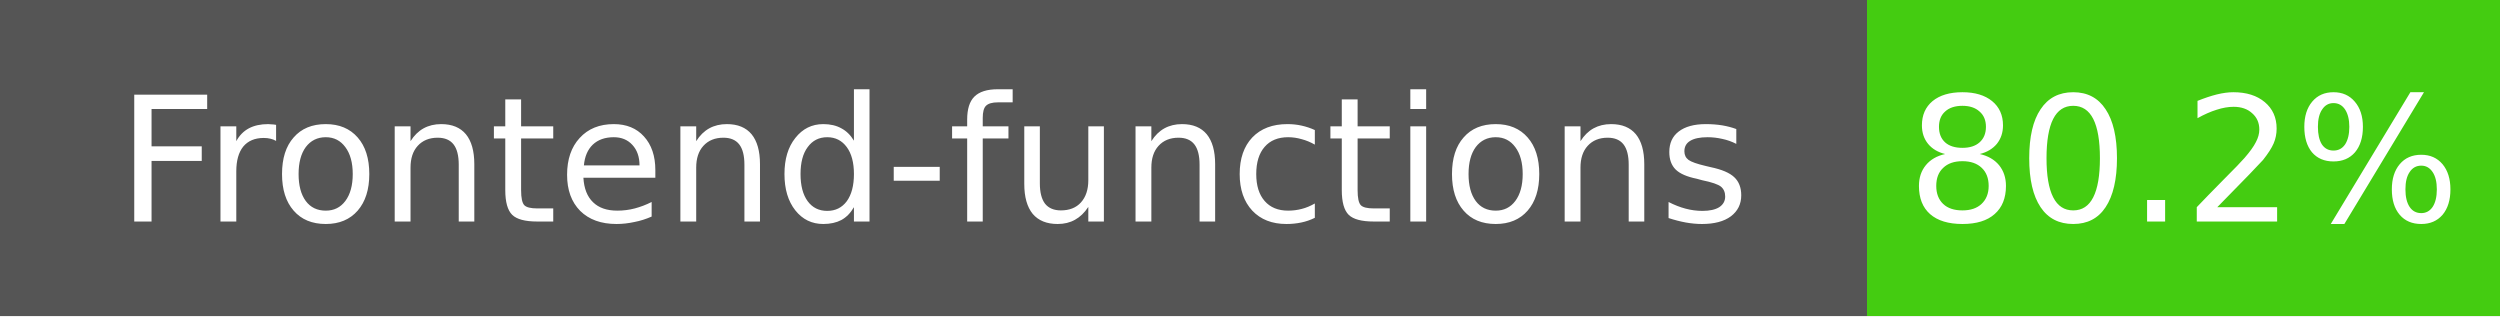
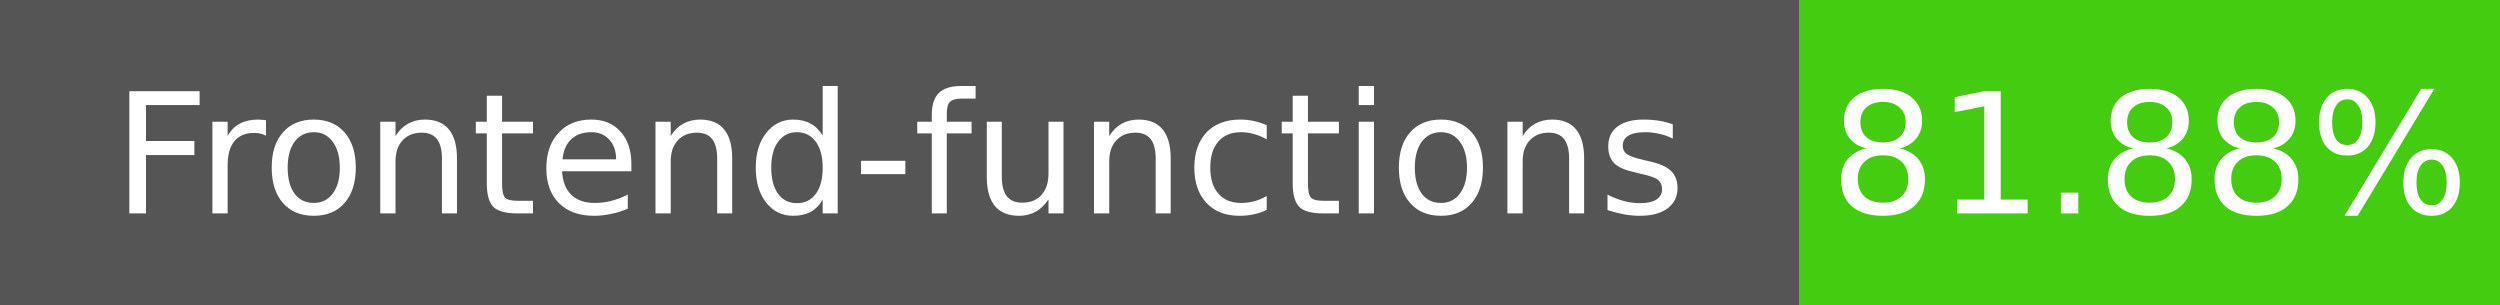
- <svg xmlns="http://www.w3.org/2000/svg" width="158" height="20" role="img" aria-label="Frontend-functions: 80.2%">
+ <svg xmlns="http://www.w3.org/2000/svg" width="164" height="20" role="img" aria-label="Frontend-functions: 81.88%">
  <g shape-rendering="crispEdges">
    <rect width="118" height="20" fill="#555" />
-     <rect x="118" width="40" height="20" fill="#4c1" />
+     <rect x="118" width="46" height="20" fill="#4c1" />
  </g>
  <g fill="#fff" text-anchor="middle" font-family="Verdana,Geneva,DejaVu Sans,sans-serif" font-size="11">
    <text x="59" y="14">Frontend-functions</text>
-     <text x="138" y="14">80.2%</text>
+     <text x="141" y="14">81.88%</text>
  </g>
</svg>
